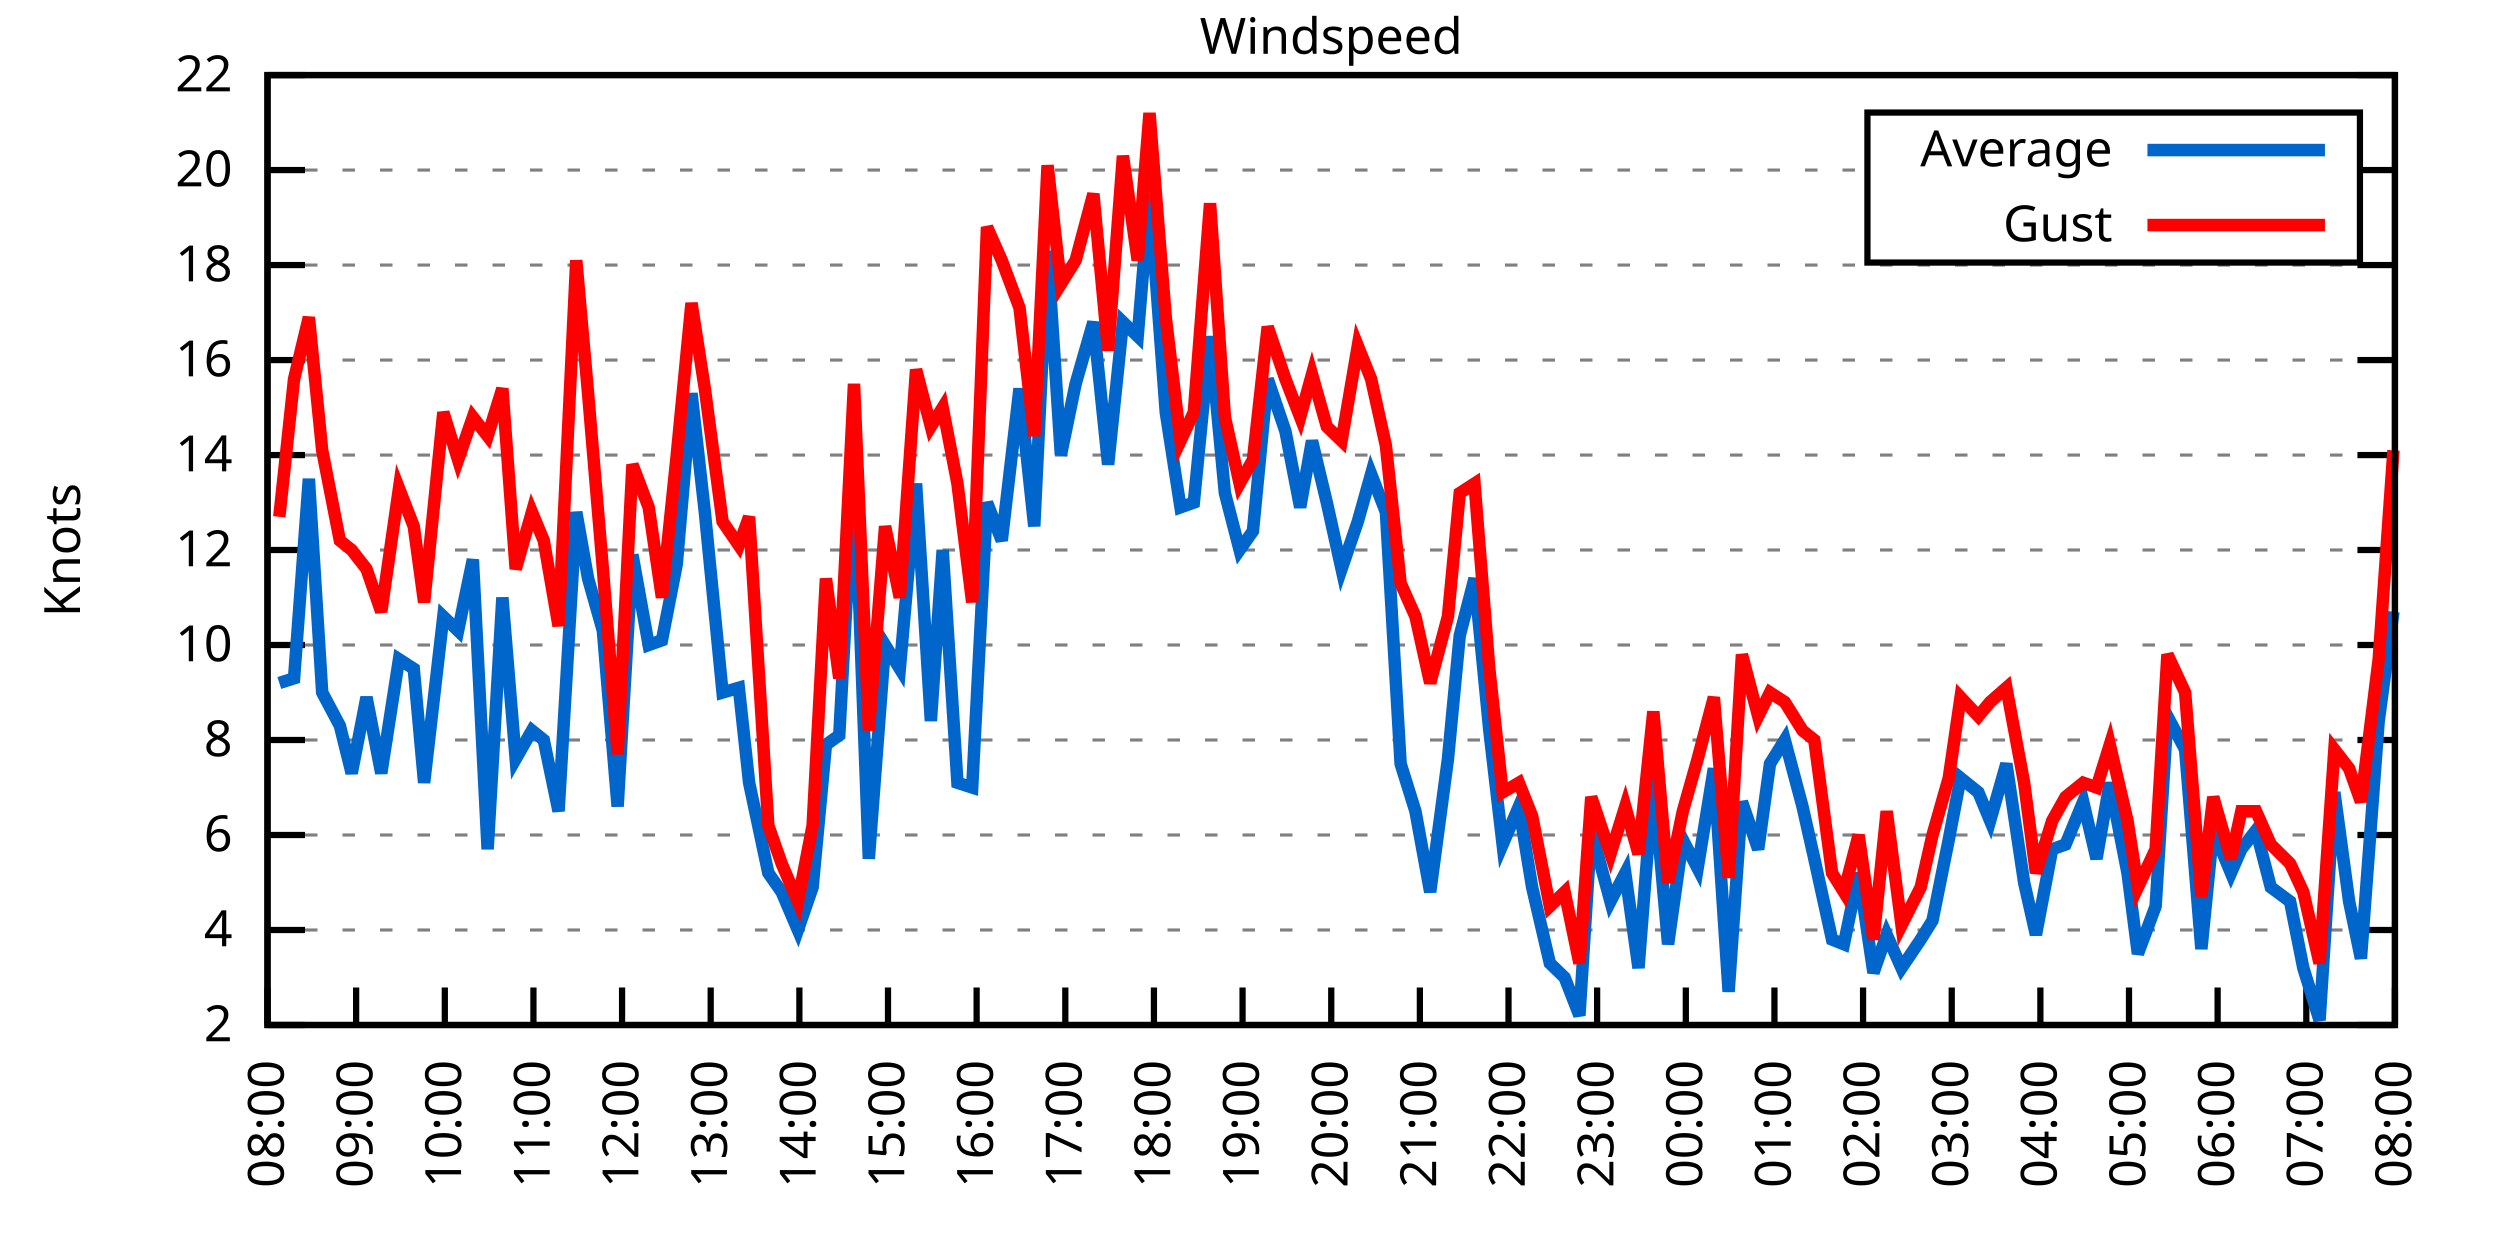
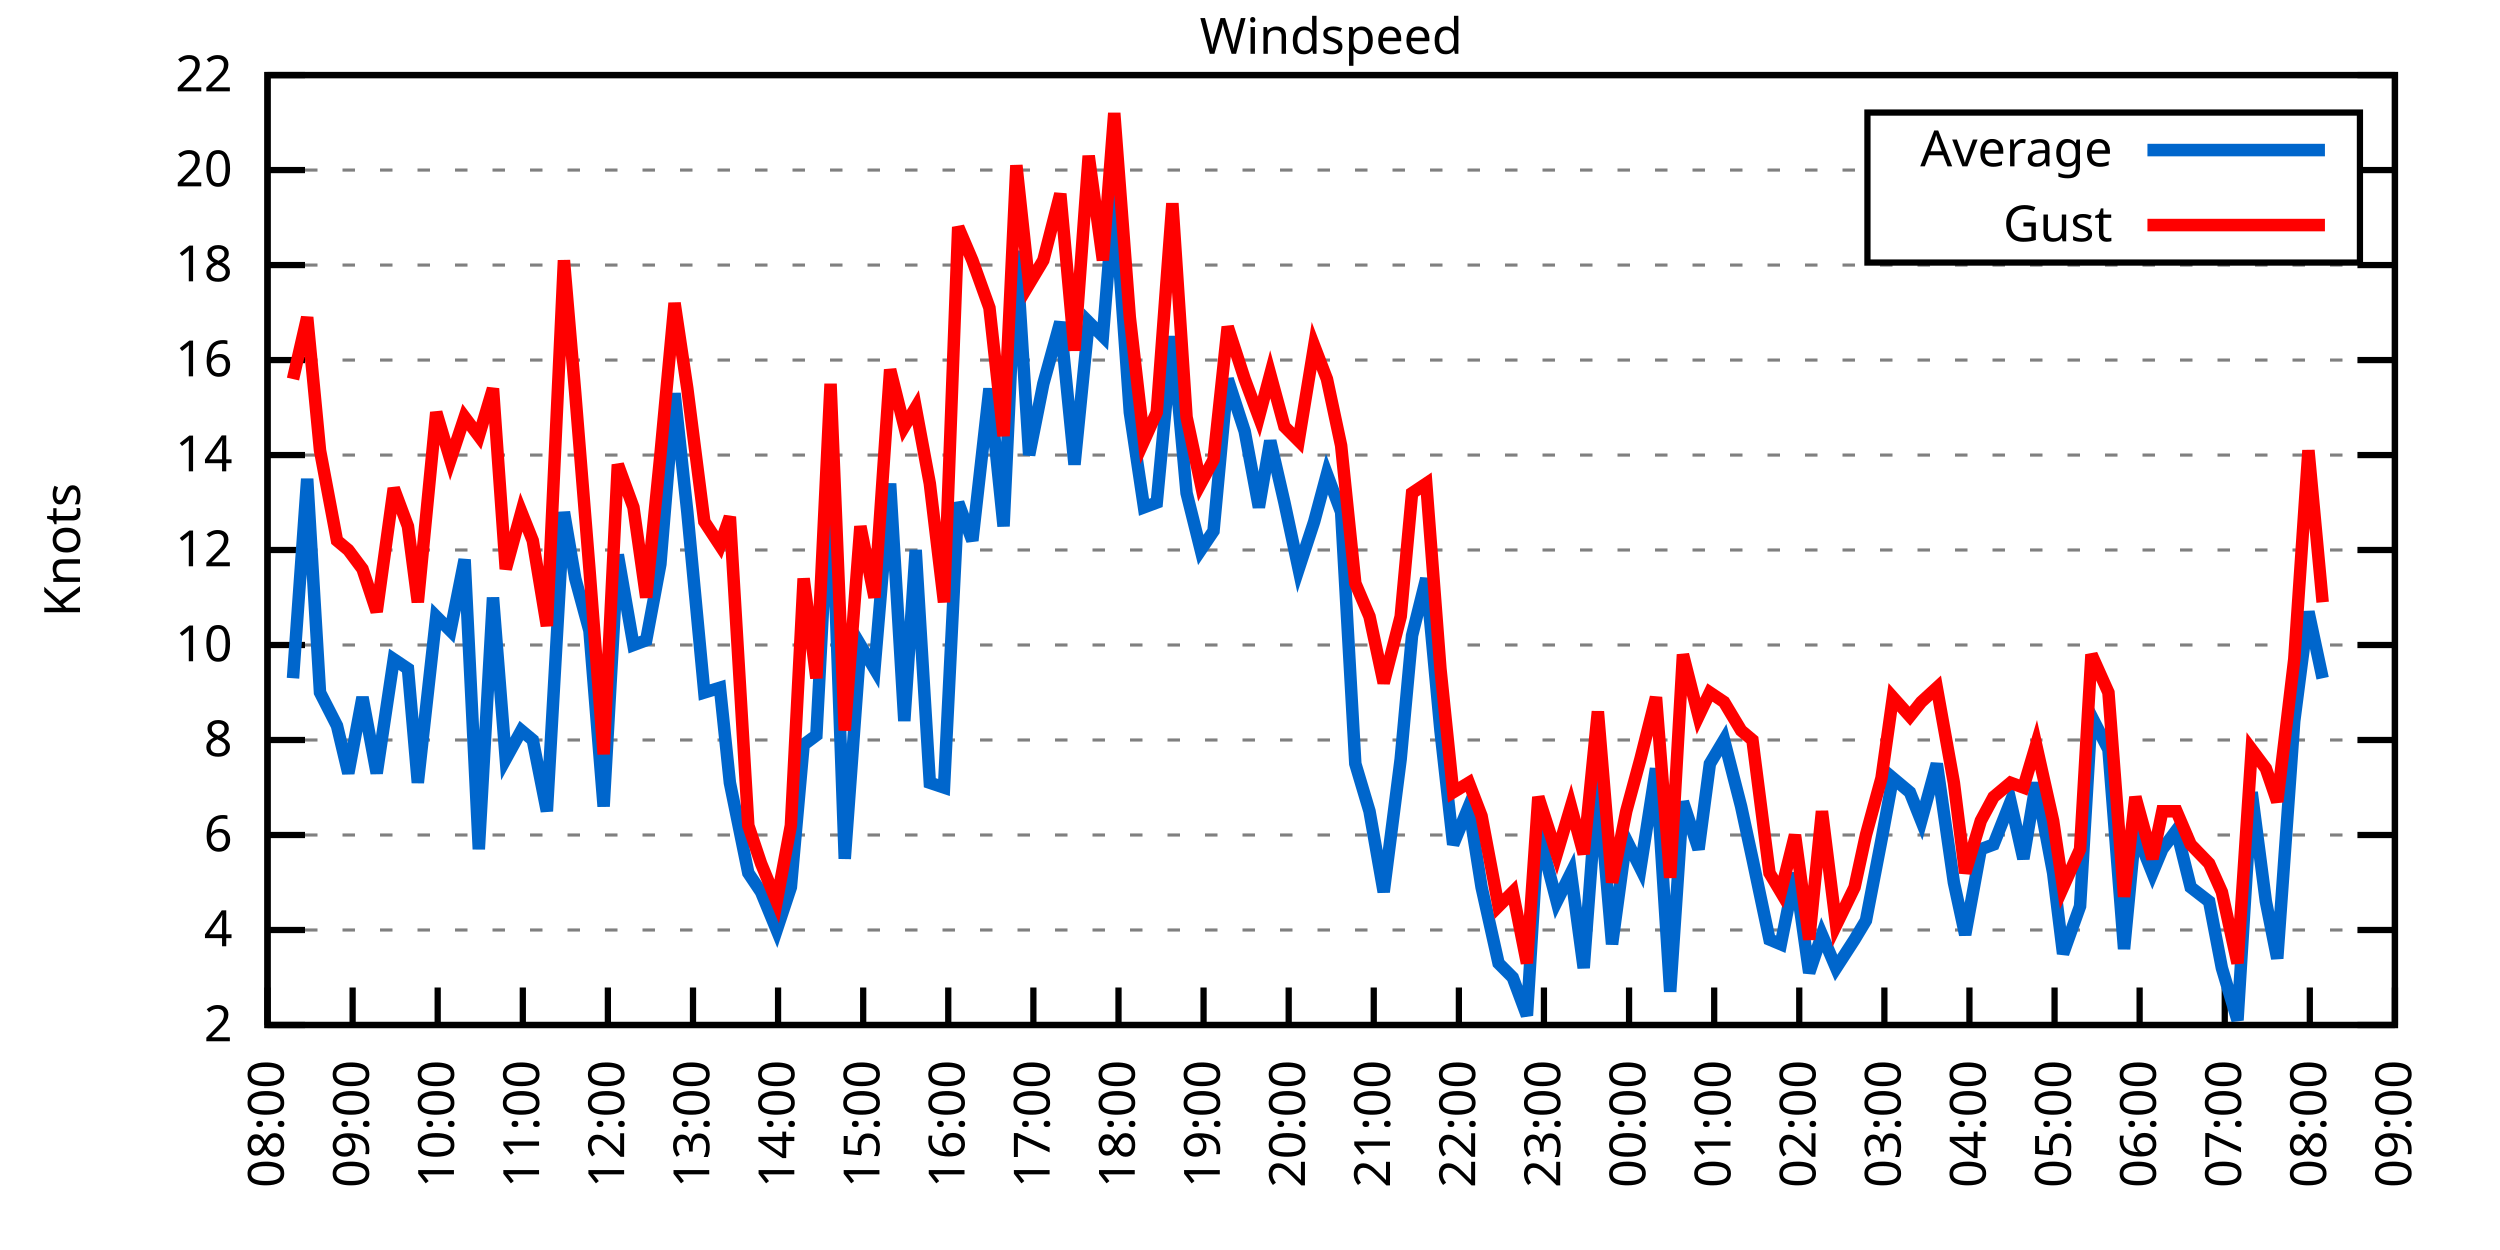
<svg xmlns="http://www.w3.org/2000/svg" xmlns:xlink="http://www.w3.org/1999/xlink" width="400" height="200" viewBox="0 0 400 200">
  <g id="gnuplot_canvas">
    <rect x="0" y="0" width="400" height="200" fill="none" />
    <defs>
      <circle id="gpDot" r="0.5" stroke-width="0.5" stroke="currentColor" />
      <path id="gpPt0" stroke-width="0.333" stroke="currentColor" d="M-1,0 h2 M0,-1 v2" />
      <path id="gpPt1" stroke-width="0.333" stroke="currentColor" d="M-1,-1 L1,1 M1,-1 L-1,1" />
      <path id="gpPt2" stroke-width="0.333" stroke="currentColor" d="M-1,0 L1,0 M0,-1 L0,1 M-1,-1 L1,1 M-1,1 L1,-1" />
      <rect id="gpPt3" stroke-width="0.333" stroke="currentColor" x="-1" y="-1" width="2" height="2" />
      <rect id="gpPt4" stroke-width="0.333" stroke="currentColor" fill="currentColor" x="-1" y="-1" width="2" height="2" />
      <circle id="gpPt5" stroke-width="0.333" stroke="currentColor" cx="0" cy="0" r="1" />
      <use xlink:href="#gpPt5" id="gpPt6" fill="currentColor" stroke="none" />
      <path id="gpPt7" stroke-width="0.333" stroke="currentColor" d="M0,-1.33 L-1.33,0.67 L1.33,0.67 z" />
      <use xlink:href="#gpPt7" id="gpPt8" fill="currentColor" stroke="none" />
      <use xlink:href="#gpPt7" id="gpPt9" stroke="currentColor" transform="rotate(180)" />
      <use xlink:href="#gpPt9" id="gpPt10" fill="currentColor" stroke="none" />
      <use xlink:href="#gpPt3" id="gpPt11" stroke="currentColor" transform="rotate(45)" />
      <use xlink:href="#gpPt11" id="gpPt12" fill="currentColor" stroke="none" />
      <path id="gpPt13" stroke-width="0.333" stroke="currentColor" d="M0,1.330 L1.265,0.411 L0.782,-1.067 L-0.782,-1.076 L-1.265,0.411 z" />
      <use xlink:href="#gpPt13" id="gpPt14" fill="currentColor" stroke="none" />
      <filter id="textbox" filterUnits="objectBoundingBox" x="0" y="0" height="1" width="1">
        <feFlood flood-color="white" flood-opacity="1" result="bgnd" />
        <feComposite in="SourceGraphic" in2="bgnd" operator="atop" />
      </filter>
      <filter id="greybox" filterUnits="objectBoundingBox" x="0" y="0" height="1" width="1">
        <feFlood flood-color="lightgrey" flood-opacity="1" result="grey" />
        <feComposite in="SourceGraphic" in2="grey" operator="atop" />
      </filter>
    </defs>
    <g fill="none" color="white" stroke="currentColor" stroke-width="1.00" stroke-linecap="butt" stroke-linejoin="miter">
</g>
    <g fill="none" color="black" stroke="currentColor" stroke-width="1.00" stroke-linecap="butt" stroke-linejoin="miter">
      <g stroke="none" shape-rendering="crispEdges">
        <polygon fill="rgb(255, 255, 255)" points="42.80,164.00 383.18,164.00 383.18,12.02 42.80,12.02 " />
      </g>
    </g>
    <g fill="none" color="black" stroke="currentColor" stroke-width="1.00" stroke-linecap="butt" stroke-linejoin="miter">
</g>
    <g fill="none" color="black" stroke="black" stroke-width="0.50" stroke-linecap="butt" stroke-linejoin="miter">
</g>
    <g fill="none" color="gray" stroke="currentColor" stroke-width="0.50" stroke-linecap="butt" stroke-linejoin="miter">
      <path stroke="gray" stroke-dasharray="2,4" class="gridline" d="M42.80,164.00 L383.19,164.00  " />
    </g>
    <g fill="none" color="gray" stroke="gray" stroke-width="1.00" stroke-linecap="butt" stroke-linejoin="miter">
</g>
    <g fill="none" color="black" stroke="currentColor" stroke-width="1.00" stroke-linecap="butt" stroke-linejoin="miter">
      <path stroke="black" d="M42.80,164.00 L48.80,164.00 M383.19,164.00 L377.19,164.00  " />
      <g transform="translate(37.20,166.60)" stroke="none" fill="black" font-family="Sans" font-size="8.00" text-anchor="end">
        <text>
          <tspan font-family="Sans"> 2</tspan>
        </text>
      </g>
    </g>
    <g fill="none" color="black" stroke="currentColor" stroke-width="1.00" stroke-linecap="butt" stroke-linejoin="miter">
</g>
    <g fill="none" color="black" stroke="black" stroke-width="0.50" stroke-linecap="butt" stroke-linejoin="miter">
</g>
    <g fill="none" color="gray" stroke="currentColor" stroke-width="0.50" stroke-linecap="butt" stroke-linejoin="miter">
      <path stroke="gray" stroke-dasharray="2,4" class="gridline" d="M42.80,148.80 L383.19,148.80  " />
    </g>
    <g fill="none" color="gray" stroke="gray" stroke-width="1.00" stroke-linecap="butt" stroke-linejoin="miter">
</g>
    <g fill="none" color="black" stroke="currentColor" stroke-width="1.00" stroke-linecap="butt" stroke-linejoin="miter">
      <path stroke="black" d="M42.80,148.80 L48.80,148.80 M383.19,148.80 L377.19,148.80  " />
      <g transform="translate(37.20,151.40)" stroke="none" fill="black" font-family="Sans" font-size="8.00" text-anchor="end">
        <text>
          <tspan font-family="Sans"> 4</tspan>
        </text>
      </g>
    </g>
    <g fill="none" color="black" stroke="currentColor" stroke-width="1.00" stroke-linecap="butt" stroke-linejoin="miter">
</g>
    <g fill="none" color="black" stroke="black" stroke-width="0.50" stroke-linecap="butt" stroke-linejoin="miter">
</g>
    <g fill="none" color="gray" stroke="currentColor" stroke-width="0.50" stroke-linecap="butt" stroke-linejoin="miter">
      <path stroke="gray" stroke-dasharray="2,4" class="gridline" d="M42.80,133.60 L383.19,133.60  " />
    </g>
    <g fill="none" color="gray" stroke="gray" stroke-width="1.00" stroke-linecap="butt" stroke-linejoin="miter">
</g>
    <g fill="none" color="black" stroke="currentColor" stroke-width="1.00" stroke-linecap="butt" stroke-linejoin="miter">
      <path stroke="black" d="M42.80,133.60 L48.80,133.60 M383.19,133.60 L377.19,133.60  " />
      <g transform="translate(37.20,136.20)" stroke="none" fill="black" font-family="Sans" font-size="8.00" text-anchor="end">
        <text>
          <tspan font-family="Sans"> 6</tspan>
        </text>
      </g>
    </g>
    <g fill="none" color="black" stroke="currentColor" stroke-width="1.00" stroke-linecap="butt" stroke-linejoin="miter">
</g>
    <g fill="none" color="black" stroke="black" stroke-width="0.50" stroke-linecap="butt" stroke-linejoin="miter">
</g>
    <g fill="none" color="gray" stroke="currentColor" stroke-width="0.50" stroke-linecap="butt" stroke-linejoin="miter">
      <path stroke="gray" stroke-dasharray="2,4" class="gridline" d="M42.80,118.40 L383.19,118.40  " />
    </g>
    <g fill="none" color="gray" stroke="gray" stroke-width="1.00" stroke-linecap="butt" stroke-linejoin="miter">
</g>
    <g fill="none" color="black" stroke="currentColor" stroke-width="1.00" stroke-linecap="butt" stroke-linejoin="miter">
      <path stroke="black" d="M42.80,118.40 L48.80,118.40 M383.19,118.40 L377.19,118.40  " />
      <g transform="translate(37.20,121.00)" stroke="none" fill="black" font-family="Sans" font-size="8.00" text-anchor="end">
        <text>
          <tspan font-family="Sans"> 8</tspan>
        </text>
      </g>
    </g>
    <g fill="none" color="black" stroke="currentColor" stroke-width="1.00" stroke-linecap="butt" stroke-linejoin="miter">
</g>
    <g fill="none" color="black" stroke="black" stroke-width="0.50" stroke-linecap="butt" stroke-linejoin="miter">
</g>
    <g fill="none" color="gray" stroke="currentColor" stroke-width="0.50" stroke-linecap="butt" stroke-linejoin="miter">
      <path stroke="gray" stroke-dasharray="2,4" class="gridline" d="M42.80,103.20 L383.19,103.20  " />
    </g>
    <g fill="none" color="gray" stroke="gray" stroke-width="1.00" stroke-linecap="butt" stroke-linejoin="miter">
</g>
    <g fill="none" color="black" stroke="currentColor" stroke-width="1.00" stroke-linecap="butt" stroke-linejoin="miter">
      <path stroke="black" d="M42.80,103.20 L48.80,103.20 M383.19,103.20 L377.19,103.20  " />
      <g transform="translate(37.20,105.80)" stroke="none" fill="black" font-family="Sans" font-size="8.00" text-anchor="end">
        <text>
          <tspan font-family="Sans"> 10</tspan>
        </text>
      </g>
    </g>
    <g fill="none" color="black" stroke="currentColor" stroke-width="1.00" stroke-linecap="butt" stroke-linejoin="miter">
</g>
    <g fill="none" color="black" stroke="black" stroke-width="0.50" stroke-linecap="butt" stroke-linejoin="miter">
</g>
    <g fill="none" color="gray" stroke="currentColor" stroke-width="0.50" stroke-linecap="butt" stroke-linejoin="miter">
      <path stroke="gray" stroke-dasharray="2,4" class="gridline" d="M42.80,88.00 L383.19,88.00  " />
    </g>
    <g fill="none" color="gray" stroke="gray" stroke-width="1.00" stroke-linecap="butt" stroke-linejoin="miter">
</g>
    <g fill="none" color="black" stroke="currentColor" stroke-width="1.00" stroke-linecap="butt" stroke-linejoin="miter">
      <path stroke="black" d="M42.80,88.00 L48.80,88.00 M383.19,88.00 L377.19,88.00  " />
      <g transform="translate(37.20,90.60)" stroke="none" fill="black" font-family="Sans" font-size="8.00" text-anchor="end">
        <text>
          <tspan font-family="Sans"> 12</tspan>
        </text>
      </g>
    </g>
    <g fill="none" color="black" stroke="currentColor" stroke-width="1.00" stroke-linecap="butt" stroke-linejoin="miter">
</g>
    <g fill="none" color="black" stroke="black" stroke-width="0.50" stroke-linecap="butt" stroke-linejoin="miter">
</g>
    <g fill="none" color="gray" stroke="currentColor" stroke-width="0.50" stroke-linecap="butt" stroke-linejoin="miter">
      <path stroke="gray" stroke-dasharray="2,4" class="gridline" d="M42.80,72.81 L383.19,72.81  " />
    </g>
    <g fill="none" color="gray" stroke="gray" stroke-width="1.00" stroke-linecap="butt" stroke-linejoin="miter">
</g>
    <g fill="none" color="black" stroke="currentColor" stroke-width="1.00" stroke-linecap="butt" stroke-linejoin="miter">
      <path stroke="black" d="M42.80,72.81 L48.80,72.81 M383.19,72.81 L377.19,72.81  " />
      <g transform="translate(37.20,75.41)" stroke="none" fill="black" font-family="Sans" font-size="8.00" text-anchor="end">
        <text>
          <tspan font-family="Sans"> 14</tspan>
        </text>
      </g>
    </g>
    <g fill="none" color="black" stroke="currentColor" stroke-width="1.00" stroke-linecap="butt" stroke-linejoin="miter">
</g>
    <g fill="none" color="black" stroke="black" stroke-width="0.50" stroke-linecap="butt" stroke-linejoin="miter">
</g>
    <g fill="none" color="gray" stroke="currentColor" stroke-width="0.50" stroke-linecap="butt" stroke-linejoin="miter">
      <path stroke="gray" stroke-dasharray="2,4" class="gridline" d="M42.80,57.61 L383.19,57.61  " />
    </g>
    <g fill="none" color="gray" stroke="gray" stroke-width="1.00" stroke-linecap="butt" stroke-linejoin="miter">
</g>
    <g fill="none" color="black" stroke="currentColor" stroke-width="1.00" stroke-linecap="butt" stroke-linejoin="miter">
      <path stroke="black" d="M42.80,57.61 L48.80,57.61 M383.19,57.61 L377.19,57.61  " />
      <g transform="translate(37.20,60.21)" stroke="none" fill="black" font-family="Sans" font-size="8.00" text-anchor="end">
        <text>
          <tspan font-family="Sans"> 16</tspan>
        </text>
      </g>
    </g>
    <g fill="none" color="black" stroke="currentColor" stroke-width="1.00" stroke-linecap="butt" stroke-linejoin="miter">
</g>
    <g fill="none" color="black" stroke="black" stroke-width="0.50" stroke-linecap="butt" stroke-linejoin="miter">
</g>
    <g fill="none" color="gray" stroke="currentColor" stroke-width="0.50" stroke-linecap="butt" stroke-linejoin="miter">
      <path stroke="gray" stroke-dasharray="2,4" class="gridline" d="M42.80,42.41 L383.19,42.41  " />
    </g>
    <g fill="none" color="gray" stroke="gray" stroke-width="1.00" stroke-linecap="butt" stroke-linejoin="miter">
</g>
    <g fill="none" color="black" stroke="currentColor" stroke-width="1.00" stroke-linecap="butt" stroke-linejoin="miter">
      <path stroke="black" d="M42.80,42.41 L48.80,42.41 M383.19,42.41 L377.19,42.41  " />
      <g transform="translate(37.20,45.01)" stroke="none" fill="black" font-family="Sans" font-size="8.00" text-anchor="end">
        <text>
          <tspan font-family="Sans"> 18</tspan>
        </text>
      </g>
    </g>
    <g fill="none" color="black" stroke="currentColor" stroke-width="1.00" stroke-linecap="butt" stroke-linejoin="miter">
</g>
    <g fill="none" color="black" stroke="black" stroke-width="0.50" stroke-linecap="butt" stroke-linejoin="miter">
</g>
    <g fill="none" color="gray" stroke="currentColor" stroke-width="0.50" stroke-linecap="butt" stroke-linejoin="miter">
      <path stroke="gray" stroke-dasharray="2,4" class="gridline" d="M42.80,27.21 L298.79,27.21 M377.59,27.21 L383.19,27.21  " />
    </g>
    <g fill="none" color="gray" stroke="gray" stroke-width="1.00" stroke-linecap="butt" stroke-linejoin="miter">
</g>
    <g fill="none" color="black" stroke="currentColor" stroke-width="1.00" stroke-linecap="butt" stroke-linejoin="miter">
      <path stroke="black" d="M42.80,27.21 L48.80,27.21 M383.19,27.21 L377.19,27.21  " />
      <g transform="translate(37.20,29.81)" stroke="none" fill="black" font-family="Sans" font-size="8.00" text-anchor="end">
        <text>
          <tspan font-family="Sans"> 20</tspan>
        </text>
      </g>
    </g>
    <g fill="none" color="black" stroke="currentColor" stroke-width="1.00" stroke-linecap="butt" stroke-linejoin="miter">
</g>
    <g fill="none" color="black" stroke="black" stroke-width="0.50" stroke-linecap="butt" stroke-linejoin="miter">
</g>
    <g fill="none" color="gray" stroke="currentColor" stroke-width="0.50" stroke-linecap="butt" stroke-linejoin="miter">
      <path stroke="gray" stroke-dasharray="2,4" class="gridline" d="M42.80,12.01 L383.19,12.01  " />
    </g>
    <g fill="none" color="gray" stroke="gray" stroke-width="1.00" stroke-linecap="butt" stroke-linejoin="miter">
</g>
    <g fill="none" color="black" stroke="currentColor" stroke-width="1.00" stroke-linecap="butt" stroke-linejoin="miter">
      <path stroke="black" d="M42.80,12.01 L48.80,12.01 M383.19,12.01 L377.19,12.01  " />
      <g transform="translate(37.20,14.61)" stroke="none" fill="black" font-family="Sans" font-size="8.00" text-anchor="end">
        <text>
          <tspan font-family="Sans"> 22</tspan>
        </text>
      </g>
    </g>
    <g fill="none" color="black" stroke="currentColor" stroke-width="1.00" stroke-linecap="butt" stroke-linejoin="miter">
      <path stroke="black" d="M42.80,164.00 L42.80,158.00  " />
      <g transform="translate(45.40,169.60) rotate(270.00)" stroke="none" fill="black" font-family="Sans" font-size="8.00" text-anchor="end">
        <text>
          <tspan font-family="Sans">08:00</tspan>
        </text>
      </g>
    </g>
    <g fill="none" color="black" stroke="currentColor" stroke-width="1.00" stroke-linecap="butt" stroke-linejoin="miter">
-       <path stroke="black" d="M56.98,164.00 L56.98,158.00  " />
-       <g transform="translate(59.58,169.60) rotate(270.00)" stroke="none" fill="black" font-family="Sans" font-size="8.00" text-anchor="end">
+       <path stroke="black" d="M56.42,164.00 L56.42,158.00  " />
+       <g transform="translate(59.02,169.60) rotate(270.00)" stroke="none" fill="black" font-family="Sans" font-size="8.00" text-anchor="end">
        <text>
          <tspan font-family="Sans">09:00</tspan>
        </text>
      </g>
    </g>
    <g fill="none" color="black" stroke="currentColor" stroke-width="1.00" stroke-linecap="butt" stroke-linejoin="miter">
-       <path stroke="black" d="M71.17,164.00 L71.17,158.00  " />
-       <g transform="translate(73.77,169.60) rotate(270.00)" stroke="none" fill="black" font-family="Sans" font-size="8.00" text-anchor="end">
+       <path stroke="black" d="M70.03,164.00 L70.03,158.00  " />
+       <g transform="translate(72.63,169.60) rotate(270.00)" stroke="none" fill="black" font-family="Sans" font-size="8.00" text-anchor="end">
        <text>
          <tspan font-family="Sans">10:00</tspan>
        </text>
      </g>
    </g>
    <g fill="none" color="black" stroke="currentColor" stroke-width="1.00" stroke-linecap="butt" stroke-linejoin="miter">
-       <path stroke="black" d="M85.35,164.00 L85.35,158.00  " />
-       <g transform="translate(87.95,169.60) rotate(270.00)" stroke="none" fill="black" font-family="Sans" font-size="8.00" text-anchor="end">
+       <path stroke="black" d="M83.65,164.00 L83.65,158.00  " />
+       <g transform="translate(86.25,169.60) rotate(270.00)" stroke="none" fill="black" font-family="Sans" font-size="8.00" text-anchor="end">
        <text>
          <tspan font-family="Sans">11:00</tspan>
        </text>
      </g>
    </g>
    <g fill="none" color="black" stroke="currentColor" stroke-width="1.00" stroke-linecap="butt" stroke-linejoin="miter">
-       <path stroke="black" d="M99.53,164.00 L99.53,158.00  " />
-       <g transform="translate(102.13,169.60) rotate(270.00)" stroke="none" fill="black" font-family="Sans" font-size="8.00" text-anchor="end">
+       <path stroke="black" d="M97.26,164.00 L97.26,158.00  " />
+       <g transform="translate(99.86,169.60) rotate(270.00)" stroke="none" fill="black" font-family="Sans" font-size="8.00" text-anchor="end">
        <text>
          <tspan font-family="Sans">12:00</tspan>
        </text>
      </g>
    </g>
    <g fill="none" color="black" stroke="currentColor" stroke-width="1.00" stroke-linecap="butt" stroke-linejoin="miter">
-       <path stroke="black" d="M113.71,164.00 L113.71,158.00  " />
-       <g transform="translate(116.31,169.60) rotate(270.00)" stroke="none" fill="black" font-family="Sans" font-size="8.00" text-anchor="end">
+       <path stroke="black" d="M110.88,164.00 L110.88,158.00  " />
+       <g transform="translate(113.48,169.60) rotate(270.00)" stroke="none" fill="black" font-family="Sans" font-size="8.00" text-anchor="end">
        <text>
          <tspan font-family="Sans">13:00</tspan>
        </text>
      </g>
    </g>
    <g fill="none" color="black" stroke="currentColor" stroke-width="1.00" stroke-linecap="butt" stroke-linejoin="miter">
-       <path stroke="black" d="M127.90,164.00 L127.90,158.00  " />
-       <g transform="translate(130.50,169.60) rotate(270.00)" stroke="none" fill="black" font-family="Sans" font-size="8.00" text-anchor="end">
+       <path stroke="black" d="M124.49,164.00 L124.49,158.00  " />
+       <g transform="translate(127.09,169.60) rotate(270.00)" stroke="none" fill="black" font-family="Sans" font-size="8.00" text-anchor="end">
        <text>
          <tspan font-family="Sans">14:00</tspan>
        </text>
      </g>
    </g>
    <g fill="none" color="black" stroke="currentColor" stroke-width="1.00" stroke-linecap="butt" stroke-linejoin="miter">
-       <path stroke="black" d="M142.08,164.00 L142.08,158.00  " />
-       <g transform="translate(144.68,169.60) rotate(270.00)" stroke="none" fill="black" font-family="Sans" font-size="8.00" text-anchor="end">
+       <path stroke="black" d="M138.11,164.00 L138.11,158.00  " />
+       <g transform="translate(140.71,169.60) rotate(270.00)" stroke="none" fill="black" font-family="Sans" font-size="8.00" text-anchor="end">
        <text>
          <tspan font-family="Sans">15:00</tspan>
        </text>
      </g>
    </g>
    <g fill="none" color="black" stroke="currentColor" stroke-width="1.00" stroke-linecap="butt" stroke-linejoin="miter">
-       <path stroke="black" d="M156.26,164.00 L156.26,158.00  " />
-       <g transform="translate(158.86,169.60) rotate(270.00)" stroke="none" fill="black" font-family="Sans" font-size="8.00" text-anchor="end">
+       <path stroke="black" d="M151.72,164.00 L151.72,158.00  " />
+       <g transform="translate(154.32,169.60) rotate(270.00)" stroke="none" fill="black" font-family="Sans" font-size="8.00" text-anchor="end">
        <text>
          <tspan font-family="Sans">16:00</tspan>
        </text>
      </g>
    </g>
    <g fill="none" color="black" stroke="currentColor" stroke-width="1.00" stroke-linecap="butt" stroke-linejoin="miter">
-       <path stroke="black" d="M170.45,164.00 L170.45,158.00  " />
-       <g transform="translate(173.05,169.60) rotate(270.00)" stroke="none" fill="black" font-family="Sans" font-size="8.00" text-anchor="end">
+       <path stroke="black" d="M165.34,164.00 L165.34,158.00  " />
+       <g transform="translate(167.94,169.60) rotate(270.00)" stroke="none" fill="black" font-family="Sans" font-size="8.00" text-anchor="end">
        <text>
          <tspan font-family="Sans">17:00</tspan>
        </text>
      </g>
    </g>
    <g fill="none" color="black" stroke="currentColor" stroke-width="1.00" stroke-linecap="butt" stroke-linejoin="miter">
-       <path stroke="black" d="M184.63,164.00 L184.63,158.00  " />
-       <g transform="translate(187.23,169.60) rotate(270.00)" stroke="none" fill="black" font-family="Sans" font-size="8.00" text-anchor="end">
+       <path stroke="black" d="M178.96,164.00 L178.96,158.00  " />
+       <g transform="translate(181.56,169.60) rotate(270.00)" stroke="none" fill="black" font-family="Sans" font-size="8.00" text-anchor="end">
        <text>
          <tspan font-family="Sans">18:00</tspan>
        </text>
      </g>
    </g>
    <g fill="none" color="black" stroke="currentColor" stroke-width="1.00" stroke-linecap="butt" stroke-linejoin="miter">
-       <path stroke="black" d="M198.81,164.00 L198.81,158.00  " />
-       <g transform="translate(201.41,169.60) rotate(270.00)" stroke="none" fill="black" font-family="Sans" font-size="8.00" text-anchor="end">
+       <path stroke="black" d="M192.57,164.00 L192.57,158.00  " />
+       <g transform="translate(195.17,169.60) rotate(270.00)" stroke="none" fill="black" font-family="Sans" font-size="8.00" text-anchor="end">
        <text>
          <tspan font-family="Sans">19:00</tspan>
        </text>
      </g>
    </g>
    <g fill="none" color="black" stroke="currentColor" stroke-width="1.00" stroke-linecap="butt" stroke-linejoin="miter">
-       <path stroke="black" d="M213.00,164.00 L213.00,158.00  " />
-       <g transform="translate(215.60,169.60) rotate(270.00)" stroke="none" fill="black" font-family="Sans" font-size="8.00" text-anchor="end">
+       <path stroke="black" d="M206.19,164.00 L206.19,158.00  " />
+       <g transform="translate(208.79,169.60) rotate(270.00)" stroke="none" fill="black" font-family="Sans" font-size="8.00" text-anchor="end">
        <text>
          <tspan font-family="Sans">20:00</tspan>
        </text>
      </g>
    </g>
    <g fill="none" color="black" stroke="currentColor" stroke-width="1.00" stroke-linecap="butt" stroke-linejoin="miter">
-       <path stroke="black" d="M227.18,164.00 L227.18,158.00  " />
-       <g transform="translate(229.78,169.60) rotate(270.00)" stroke="none" fill="black" font-family="Sans" font-size="8.00" text-anchor="end">
+       <path stroke="black" d="M219.80,164.00 L219.80,158.00  " />
+       <g transform="translate(222.40,169.60) rotate(270.00)" stroke="none" fill="black" font-family="Sans" font-size="8.00" text-anchor="end">
        <text>
          <tspan font-family="Sans">21:00</tspan>
        </text>
      </g>
    </g>
    <g fill="none" color="black" stroke="currentColor" stroke-width="1.00" stroke-linecap="butt" stroke-linejoin="miter">
-       <path stroke="black" d="M241.36,164.00 L241.36,158.00  " />
-       <g transform="translate(243.96,169.60) rotate(270.00)" stroke="none" fill="black" font-family="Sans" font-size="8.00" text-anchor="end">
+       <path stroke="black" d="M233.42,164.00 L233.42,158.00  " />
+       <g transform="translate(236.02,169.60) rotate(270.00)" stroke="none" fill="black" font-family="Sans" font-size="8.00" text-anchor="end">
        <text>
          <tspan font-family="Sans">22:00</tspan>
        </text>
      </g>
    </g>
    <g fill="none" color="black" stroke="currentColor" stroke-width="1.00" stroke-linecap="butt" stroke-linejoin="miter">
-       <path stroke="black" d="M255.54,164.00 L255.54,158.00  " />
-       <g transform="translate(258.14,169.60) rotate(270.00)" stroke="none" fill="black" font-family="Sans" font-size="8.00" text-anchor="end">
+       <path stroke="black" d="M247.03,164.00 L247.03,158.00  " />
+       <g transform="translate(249.63,169.60) rotate(270.00)" stroke="none" fill="black" font-family="Sans" font-size="8.00" text-anchor="end">
        <text>
          <tspan font-family="Sans">23:00</tspan>
        </text>
      </g>
    </g>
    <g fill="none" color="black" stroke="currentColor" stroke-width="1.00" stroke-linecap="butt" stroke-linejoin="miter">
-       <path stroke="black" d="M269.73,164.00 L269.73,158.00  " />
-       <g transform="translate(272.33,169.60) rotate(270.00)" stroke="none" fill="black" font-family="Sans" font-size="8.00" text-anchor="end">
+       <path stroke="black" d="M260.65,164.00 L260.65,158.00  " />
+       <g transform="translate(263.25,169.60) rotate(270.00)" stroke="none" fill="black" font-family="Sans" font-size="8.00" text-anchor="end">
        <text>
          <tspan font-family="Sans">00:00</tspan>
        </text>
      </g>
    </g>
    <g fill="none" color="black" stroke="currentColor" stroke-width="1.00" stroke-linecap="butt" stroke-linejoin="miter">
-       <path stroke="black" d="M283.91,164.00 L283.91,158.00  " />
-       <g transform="translate(286.51,169.60) rotate(270.00)" stroke="none" fill="black" font-family="Sans" font-size="8.00" text-anchor="end">
+       <path stroke="black" d="M274.27,164.00 L274.27,158.00  " />
+       <g transform="translate(276.87,169.60) rotate(270.00)" stroke="none" fill="black" font-family="Sans" font-size="8.00" text-anchor="end">
        <text>
          <tspan font-family="Sans">01:00</tspan>
        </text>
      </g>
    </g>
    <g fill="none" color="black" stroke="currentColor" stroke-width="1.00" stroke-linecap="butt" stroke-linejoin="miter">
-       <path stroke="black" d="M298.09,164.00 L298.09,158.00  " />
-       <g transform="translate(300.69,169.60) rotate(270.00)" stroke="none" fill="black" font-family="Sans" font-size="8.00" text-anchor="end">
+       <path stroke="black" d="M287.88,164.00 L287.88,158.00  " />
+       <g transform="translate(290.48,169.60) rotate(270.00)" stroke="none" fill="black" font-family="Sans" font-size="8.00" text-anchor="end">
        <text>
          <tspan font-family="Sans">02:00</tspan>
        </text>
      </g>
    </g>
    <g fill="none" color="black" stroke="currentColor" stroke-width="1.00" stroke-linecap="butt" stroke-linejoin="miter">
-       <path stroke="black" d="M312.28,164.00 L312.28,158.00  " />
-       <g transform="translate(314.88,169.60) rotate(270.00)" stroke="none" fill="black" font-family="Sans" font-size="8.00" text-anchor="end">
+       <path stroke="black" d="M301.50,164.00 L301.50,158.00  " />
+       <g transform="translate(304.10,169.60) rotate(270.00)" stroke="none" fill="black" font-family="Sans" font-size="8.00" text-anchor="end">
        <text>
          <tspan font-family="Sans">03:00</tspan>
        </text>
      </g>
    </g>
    <g fill="none" color="black" stroke="currentColor" stroke-width="1.00" stroke-linecap="butt" stroke-linejoin="miter">
-       <path stroke="black" d="M326.46,164.00 L326.46,158.00  " />
-       <g transform="translate(329.06,169.60) rotate(270.00)" stroke="none" fill="black" font-family="Sans" font-size="8.00" text-anchor="end">
+       <path stroke="black" d="M315.11,164.00 L315.11,158.00  " />
+       <g transform="translate(317.71,169.60) rotate(270.00)" stroke="none" fill="black" font-family="Sans" font-size="8.00" text-anchor="end">
        <text>
          <tspan font-family="Sans">04:00</tspan>
        </text>
      </g>
    </g>
    <g fill="none" color="black" stroke="currentColor" stroke-width="1.00" stroke-linecap="butt" stroke-linejoin="miter">
-       <path stroke="black" d="M340.64,164.00 L340.64,158.00  " />
-       <g transform="translate(343.24,169.60) rotate(270.00)" stroke="none" fill="black" font-family="Sans" font-size="8.00" text-anchor="end">
+       <path stroke="black" d="M328.73,164.00 L328.73,158.00  " />
+       <g transform="translate(331.33,169.60) rotate(270.00)" stroke="none" fill="black" font-family="Sans" font-size="8.00" text-anchor="end">
        <text>
          <tspan font-family="Sans">05:00</tspan>
        </text>
      </g>
    </g>
    <g fill="none" color="black" stroke="currentColor" stroke-width="1.00" stroke-linecap="butt" stroke-linejoin="miter">
-       <path stroke="black" d="M354.82,164.00 L354.82,158.00  " />
-       <g transform="translate(357.42,169.60) rotate(270.00)" stroke="none" fill="black" font-family="Sans" font-size="8.00" text-anchor="end">
+       <path stroke="black" d="M342.34,164.00 L342.34,158.00  " />
+       <g transform="translate(344.94,169.60) rotate(270.00)" stroke="none" fill="black" font-family="Sans" font-size="8.00" text-anchor="end">
        <text>
          <tspan font-family="Sans">06:00</tspan>
        </text>
      </g>
    </g>
    <g fill="none" color="black" stroke="currentColor" stroke-width="1.00" stroke-linecap="butt" stroke-linejoin="miter">
-       <path stroke="black" d="M369.01,164.00 L369.01,158.00  " />
-       <g transform="translate(371.61,169.60) rotate(270.00)" stroke="none" fill="black" font-family="Sans" font-size="8.00" text-anchor="end">
+       <path stroke="black" d="M355.96,164.00 L355.96,158.00  " />
+       <g transform="translate(358.56,169.60) rotate(270.00)" stroke="none" fill="black" font-family="Sans" font-size="8.00" text-anchor="end">
        <text>
          <tspan font-family="Sans">07:00</tspan>
+         </text>
+       </g>
+     </g>
+     <g fill="none" color="black" stroke="currentColor" stroke-width="1.00" stroke-linecap="butt" stroke-linejoin="miter">
+       <path stroke="black" d="M369.57,164.00 L369.57,158.00  " />
+       <g transform="translate(372.17,169.60) rotate(270.00)" stroke="none" fill="black" font-family="Sans" font-size="8.00" text-anchor="end">
+         <text>
+           <tspan font-family="Sans">08:00</tspan>
        </text>
      </g>
    </g>
    <g fill="none" color="black" stroke="currentColor" stroke-width="1.00" stroke-linecap="butt" stroke-linejoin="miter">
      <path stroke="black" d="M383.19,164.00 L383.19,158.00  " />
      <g transform="translate(385.79,169.60) rotate(270.00)" stroke="none" fill="black" font-family="Sans" font-size="8.00" text-anchor="end">
        <text>
-           <tspan font-family="Sans">08:00</tspan>
+           <tspan font-family="Sans">09:00</tspan>
        </text>
      </g>
    </g>
    <g fill="none" color="black" stroke="currentColor" stroke-width="1.00" stroke-linecap="butt" stroke-linejoin="miter">
</g>
    <g fill="none" color="black" stroke="currentColor" stroke-width="1.00" stroke-linecap="butt" stroke-linejoin="miter">
      <path stroke="black" d="M42.80,12.01 L42.80,164.00 L383.19,164.00 L383.19,12.01 L42.80,12.01 Z  " />
    </g>
    <g fill="none" color="black" stroke="currentColor" stroke-width="1.00" stroke-linecap="butt" stroke-linejoin="miter">
</g>
    <g fill="none" color="black" stroke="currentColor" stroke-width="1.00" stroke-linecap="butt" stroke-linejoin="miter">
      <path stroke="black" d="M298.79,42.01 L298.79,18.01 L377.59,18.01 L377.59,42.01 L298.79,42.01 Z  " />
    </g>
    <g id="Windspeed_plot_1">
      <g fill="none" color="white" stroke="black" stroke-width="2.00" stroke-linecap="butt" stroke-linejoin="miter">
</g>
      <g fill="none" color="black" stroke="currentColor" stroke-width="2.00" stroke-linecap="butt" stroke-linejoin="miter">
        <g transform="translate(337.99,26.61)" stroke="none" fill="black" font-family="Sans" font-size="8.00" text-anchor="end">
          <text>
            <tspan font-family="Sans">Average</tspan>
          </text>
        </g>
      </g>
      <g fill="none" color="black" stroke="currentColor" stroke-width="2.00" stroke-linecap="butt" stroke-linejoin="miter">
-         <path stroke="rgb(  0, 102, 204)" d="M343.59,24.01 L371.99,24.01 M44.69,109.28 L47.05,108.52 L49.42,76.61 L51.55,110.80 L54.38,116.12 L56.27,123.72   L58.64,111.56 L61.00,123.72 L63.84,105.48 L66.20,107.00 L67.86,125.24 L70.93,98.64 L73.29,100.92 L75.66,89.52   L78.02,135.88 L80.38,95.60 L82.51,121.44 L85.11,116.88 L87.00,118.40 L89.37,129.80 L92.20,81.93 L94.09,92.56   L96.46,100.92 L98.82,129.04 L101.19,88.76 L103.79,103.20 L105.91,102.44 L108.28,90.28 L110.64,62.93 L112.77,81.93   L115.61,110.80 L118.21,110.04 L119.86,125.24 L122.93,139.68 L125.06,142.72 L127.66,148.80 L130.02,141.96 L132.15,119.16   L134.28,117.64 L136.64,74.33 L139.01,137.40 L141.61,103.20 L143.97,107.00 L146.57,77.37 L148.94,115.36 L150.83,88.00   L153.19,125.24 L155.55,126.00 L157.92,80.41 L160.28,86.49 L163.12,62.17 L165.48,84.21 L167.61,40.13 L169.74,72.81   L172.10,61.41 L174.94,51.53 L177.30,74.33 L179.67,51.53 L182.03,53.81 L183.92,31.01 L186.52,65.97 L188.88,81.17   L191.01,80.41 L193.61,53.81 L195.98,78.89 L198.34,88.00 L200.47,84.97 L202.83,60.65 L205.67,69.01 L208.03,81.17   L209.92,70.53 L212.29,80.41 L214.65,91.04 L217.25,83.45 L219.38,75.85 L221.74,81.93 L224.10,122.20 L226.47,129.80   L228.83,142.72 L231.67,121.44 L233.56,101.68 L235.92,92.56 L238.29,116.88 L240.42,135.12 L243.02,129.04 L245.14,141.96   L247.98,154.12 L250.34,156.40 L252.71,162.48 L254.60,132.84 L257.67,144.24 L260.04,139.68 L262.16,154.88 L264.53,124.48   L266.89,151.08 L269.25,134.36 L271.62,138.92 L274.22,122.96 L276.58,158.68 L278.71,128.28 L281.31,135.88 L283.20,122.20   L285.56,118.40 L288.40,129.04 L290.29,137.40 L293.13,150.32 L295.02,151.08 L297.38,139.68 L299.75,155.64 L301.87,149.56   L304.24,154.88 L307.31,150.32 L309.20,147.28 L311.80,134.36 L313.69,124.48 L316.53,126.76 L318.42,131.32 L321.02,122.20   L323.86,141.20 L325.75,149.56 L328.35,135.88 L330.48,135.12 L333.31,128.28 L335.44,137.40 L337.57,125.24 L340.40,139.68   L342.06,152.60 L344.90,145.00 L346.79,114.60 L349.62,119.92 L352.22,151.84 L354.12,132.84 L356.95,139.68 L358.61,135.88   L360.97,132.84 L363.33,141.96 L366.41,144.24 L368.53,154.88 L371.13,163.24 L373.50,126.76 L375.86,144.24 L377.75,153.36   L380.59,115.36 L382.95,97.88  " />
+         <path stroke="rgb(  0, 102, 204)" d="M343.59,24.01 L371.99,24.01 M46.88,108.52 L49.15,76.61 L51.20,110.80 L53.92,116.12 L55.73,123.72 L58.00,111.56   L60.27,123.72 L63.00,105.48 L65.27,107.00 L66.85,125.24 L69.80,98.64 L72.07,100.92 L74.34,89.52 L76.61,135.88   L78.88,95.60 L80.92,121.44 L83.42,116.88 L85.24,118.40 L87.50,129.80 L90.23,81.93 L92.04,92.56 L94.31,100.92   L96.58,129.04 L98.85,88.76 L101.35,103.20 L103.39,102.44 L105.66,90.28 L107.93,62.93 L109.97,81.93 L112.69,110.80   L115.19,110.04 L116.78,125.24 L119.73,139.68 L121.77,142.72 L124.27,148.80 L126.54,141.96 L128.58,119.16 L130.62,117.64   L132.89,74.33 L135.16,137.40 L137.66,103.20 L139.92,107.00 L142.42,77.37 L144.69,115.36 L146.51,88.00 L148.77,125.24   L151.04,126.00 L153.31,80.41 L155.58,86.49 L158.31,62.17 L160.57,84.21 L162.62,40.13 L164.66,72.81 L166.93,61.41   L169.65,51.53 L171.92,74.33 L174.19,51.53 L176.46,53.81 L178.28,31.01 L180.77,65.97 L183.04,81.17 L185.08,80.41   L187.58,53.81 L189.85,78.89 L192.12,88.00 L194.16,84.97 L196.43,60.65 L199.15,69.01 L201.42,81.17 L203.24,70.53   L205.51,80.41 L207.78,91.04 L210.27,83.45 L212.31,75.85 L214.58,81.93 L216.85,122.20 L219.12,129.80 L221.39,142.72   L224.11,121.44 L225.93,101.68 L228.20,92.56 L230.47,116.88 L232.51,135.12 L235.01,129.04 L237.05,141.96 L239.77,154.12   L242.04,156.40 L244.31,162.48 L246.13,132.84 L249.08,144.24 L251.35,139.68 L253.39,154.88 L255.66,124.48 L257.93,151.08   L260.20,134.36 L262.47,138.92 L264.96,122.96 L267.23,158.68 L269.27,128.28 L271.77,135.88 L273.58,122.20 L275.85,118.40   L278.58,129.04 L280.39,137.40 L283.12,150.32 L284.93,151.08 L287.20,139.68 L289.47,155.64 L291.51,149.56 L293.78,154.88   L296.73,150.32 L298.55,147.28 L301.04,134.36 L302.86,124.48 L305.58,126.76 L307.40,131.32 L309.89,122.20 L312.62,141.20   L314.43,149.56 L316.93,135.88 L318.97,135.12 L321.69,128.28 L323.74,137.40 L325.78,125.24 L328.50,139.68 L330.09,152.60   L332.81,145.00 L334.63,114.60 L337.35,119.92 L339.85,151.84 L341.66,132.84 L344.39,139.68 L345.97,135.88 L348.24,132.84   L350.51,141.96 L353.46,144.24 L355.50,154.88 L358.00,163.24 L360.27,126.76 L362.54,144.24 L364.36,153.36 L367.08,115.36   L369.35,97.88 L371.62,108.52  " />
      </g>
    </g>
    <g id="Windspeed_plot_2">
      <g fill="none" color="black" stroke="currentColor" stroke-width="2.00" stroke-linecap="butt" stroke-linejoin="miter">
        <g transform="translate(337.99,38.61)" stroke="none" fill="black" font-family="Sans" font-size="8.00" text-anchor="end">
          <text>
            <tspan font-family="Sans">Gust</tspan>
          </text>
        </g>
      </g>
      <g fill="none" color="black" stroke="currentColor" stroke-width="2.00" stroke-linecap="butt" stroke-linejoin="miter">
-         <path stroke="rgb(255,   0,   0)" d="M343.59,36.01 L371.99,36.01 M44.69,82.69 L47.05,60.65 L49.42,50.77 L51.55,72.05 L54.38,86.49 L56.27,88.00   L58.64,91.04 L61.00,97.88 L63.84,78.13 L66.20,84.21 L67.86,96.36 L70.93,65.97 L73.29,73.57 L75.66,66.73   L78.02,69.77 L80.38,62.17 L82.51,91.04 L85.11,81.93 L87.00,86.49 L89.37,100.16 L92.20,41.65 L94.09,62.93   L96.46,91.04 L98.82,120.68 L101.19,74.33 L103.79,81.17 L105.91,95.60 L108.28,72.81 L110.64,48.49 L112.77,62.17   L115.61,83.45 L118.21,87.25 L119.86,82.69 L122.93,132.08 L125.06,138.16 L127.66,144.24 L130.02,132.08 L132.15,92.56   L134.28,108.52 L136.64,61.41 L139.01,116.88 L141.61,84.21 L143.97,95.60 L146.57,59.13 L148.94,68.25 L150.83,65.21   L153.19,77.37 L155.55,96.36 L157.92,36.33 L160.28,41.65 L163.12,49.25 L165.48,69.77 L167.61,26.45 L169.74,45.45   L172.10,41.65 L174.94,31.01 L177.30,56.09 L179.67,24.93 L182.03,41.65 L183.92,18.09 L186.52,50.77 L188.88,70.53   L191.01,65.97 L193.61,32.53 L195.98,66.73 L198.34,77.37 L200.47,73.57 L202.83,52.29 L205.67,60.65 L208.03,66.73   L209.92,59.89 L212.29,68.25 L214.65,70.53 L217.25,55.33 L219.38,60.65 L221.74,71.29 L224.10,93.32 L226.47,98.64   L228.83,109.28 L231.67,98.64 L233.56,78.89 L235.92,77.37 L238.29,107.00 L240.42,126.76 L243.02,125.24 L245.14,130.56   L247.98,145.00 L250.34,142.72 L252.71,154.12 L254.60,127.52 L257.67,136.64 L260.04,129.04 L262.16,136.64 L264.53,113.84   L266.89,141.20 L269.25,129.80 L271.62,121.44 L274.22,111.56 L276.58,140.44 L278.71,104.72 L281.31,114.60 L283.20,110.80   L285.56,112.32 L288.40,116.88 L290.29,118.40 L293.13,139.68 L295.02,142.72 L297.38,133.60 L299.75,150.32 L301.87,129.80   L304.24,148.04 L307.31,141.96 L309.20,133.60 L311.80,124.48 L313.69,111.56 L316.53,114.60 L318.42,112.32 L321.02,110.04   L323.86,125.24 L325.75,139.68 L328.35,131.32 L330.48,127.52 L333.31,125.24 L335.44,126.00 L337.57,119.16 L340.40,131.32   L342.06,141.96 L344.90,135.88 L346.79,104.72 L349.62,110.80 L352.22,143.48 L354.12,127.52 L356.95,137.40 L358.61,129.80   L360.97,129.80 L363.33,135.12 L366.41,138.16 L368.53,142.72 L371.13,154.12 L373.50,119.92 L375.86,122.96 L377.75,128.28   L380.59,105.48 L382.95,72.05  " />
+         <path stroke="rgb(255,   0,   0)" d="M343.59,36.01 L371.99,36.01 M46.88,60.65 L49.15,50.77 L51.20,72.05 L53.92,86.49 L55.73,88.00 L58.00,91.04   L60.27,97.88 L63.00,78.13 L65.27,84.21 L66.85,96.36 L69.80,65.97 L72.07,73.57 L74.34,66.73 L76.61,69.77   L78.88,62.17 L80.92,91.04 L83.42,81.93 L85.24,86.49 L87.50,100.16 L90.23,41.65 L92.04,62.93 L94.31,91.04   L96.58,120.68 L98.85,74.33 L101.35,81.17 L103.39,95.60 L105.66,72.81 L107.93,48.49 L109.97,62.17 L112.69,83.45   L115.19,87.25 L116.78,82.69 L119.73,132.08 L121.77,138.16 L124.27,144.24 L126.54,132.08 L128.58,92.56 L130.62,108.52   L132.89,61.41 L135.16,116.88 L137.66,84.21 L139.92,95.60 L142.42,59.13 L144.69,68.25 L146.51,65.21 L148.77,77.37   L151.04,96.36 L153.31,36.33 L155.58,41.65 L158.31,49.25 L160.57,69.77 L162.62,26.45 L164.66,45.45 L166.93,41.65   L169.65,31.01 L171.92,56.09 L174.19,24.93 L176.46,41.65 L178.28,18.09 L180.77,50.77 L183.04,70.53 L185.08,65.97   L187.58,32.53 L189.85,66.73 L192.12,77.37 L194.16,73.57 L196.43,52.29 L199.15,60.65 L201.42,66.73 L203.24,59.89   L205.51,68.25 L207.78,70.53 L210.27,55.33 L212.31,60.65 L214.58,71.29 L216.85,93.32 L219.12,98.64 L221.39,109.28   L224.11,98.64 L225.93,78.89 L228.20,77.37 L230.47,107.00 L232.51,126.76 L235.01,125.24 L237.05,130.56 L239.77,145.00   L242.04,142.72 L244.31,154.12 L246.13,127.52 L249.08,136.64 L251.35,129.04 L253.39,136.64 L255.66,113.84 L257.93,141.20   L260.20,129.80 L262.47,121.44 L264.96,111.56 L267.23,140.44 L269.27,104.72 L271.77,114.60 L273.58,110.80 L275.85,112.32   L278.58,116.88 L280.39,118.40 L283.12,139.68 L284.93,142.72 L287.20,133.60 L289.47,150.32 L291.51,129.80 L293.78,148.04   L296.73,141.96 L298.55,133.60 L301.04,124.48 L302.86,111.56 L305.58,114.60 L307.40,112.32 L309.89,110.04 L312.62,125.24   L314.43,139.68 L316.93,131.32 L318.97,127.52 L321.69,125.24 L323.74,126.00 L325.78,119.16 L328.50,131.32 L330.09,141.96   L332.81,135.88 L334.63,104.72 L337.35,110.80 L339.85,143.48 L341.66,127.52 L344.39,137.40 L345.97,129.80 L348.24,129.80   L350.51,135.12 L353.46,138.16 L355.50,142.72 L358.00,154.12 L360.27,119.92 L362.54,122.96 L364.36,128.28 L367.08,105.48   L369.35,72.05 L371.62,96.36  " />
      </g>
    </g>
    <g fill="none" color="black" stroke="currentColor" stroke-width="2.00" stroke-linecap="butt" stroke-linejoin="miter">
</g>
    <g fill="none" color="black" stroke="black" stroke-width="1.00" stroke-linecap="butt" stroke-linejoin="miter">
</g>
    <g fill="none" color="black" stroke="currentColor" stroke-width="1.00" stroke-linecap="butt" stroke-linejoin="miter">
      <path stroke="black" d="M42.80,12.01 L42.80,164.00 L383.19,164.00 L383.19,12.01 L42.80,12.01 Z  " />
      <g transform="translate(12.80,88.01) rotate(270.00)" stroke="none" fill="black" font-family="Sans" font-size="8.00" text-anchor="middle">
        <text>
          <tspan font-family="Sans">Knots</tspan>
        </text>
      </g>
    </g>
    <g fill="none" color="black" stroke="currentColor" stroke-width="1.00" stroke-linecap="butt" stroke-linejoin="miter">
</g>
    <g fill="none" color="black" stroke="currentColor" stroke-width="1.00" stroke-linecap="butt" stroke-linejoin="miter">
      <g transform="translate(212.99,8.61)" stroke="none" fill="black" font-family="Sans" font-size="8.00" text-anchor="middle">
        <text>
          <tspan font-family="Sans">Windspeed</tspan>
        </text>
      </g>
    </g>
    <g fill="none" color="black" stroke="currentColor" stroke-width="1.00" stroke-linecap="butt" stroke-linejoin="miter">
</g>
  </g>
</svg>
